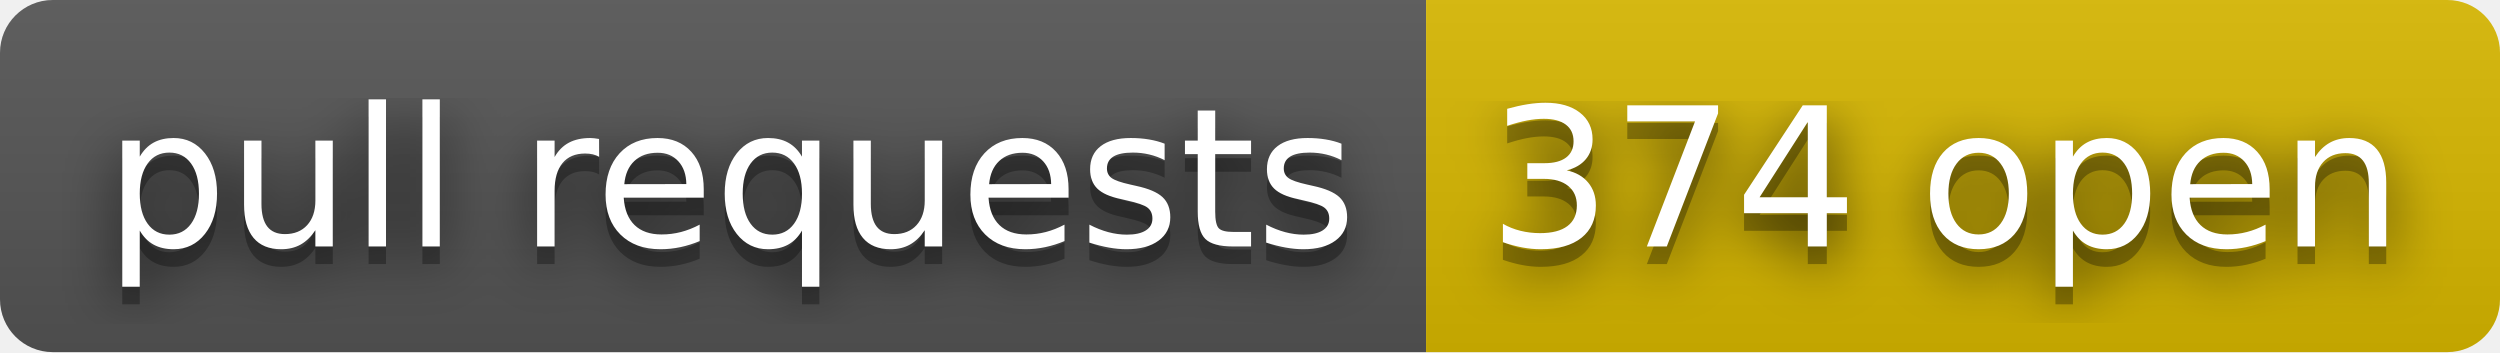
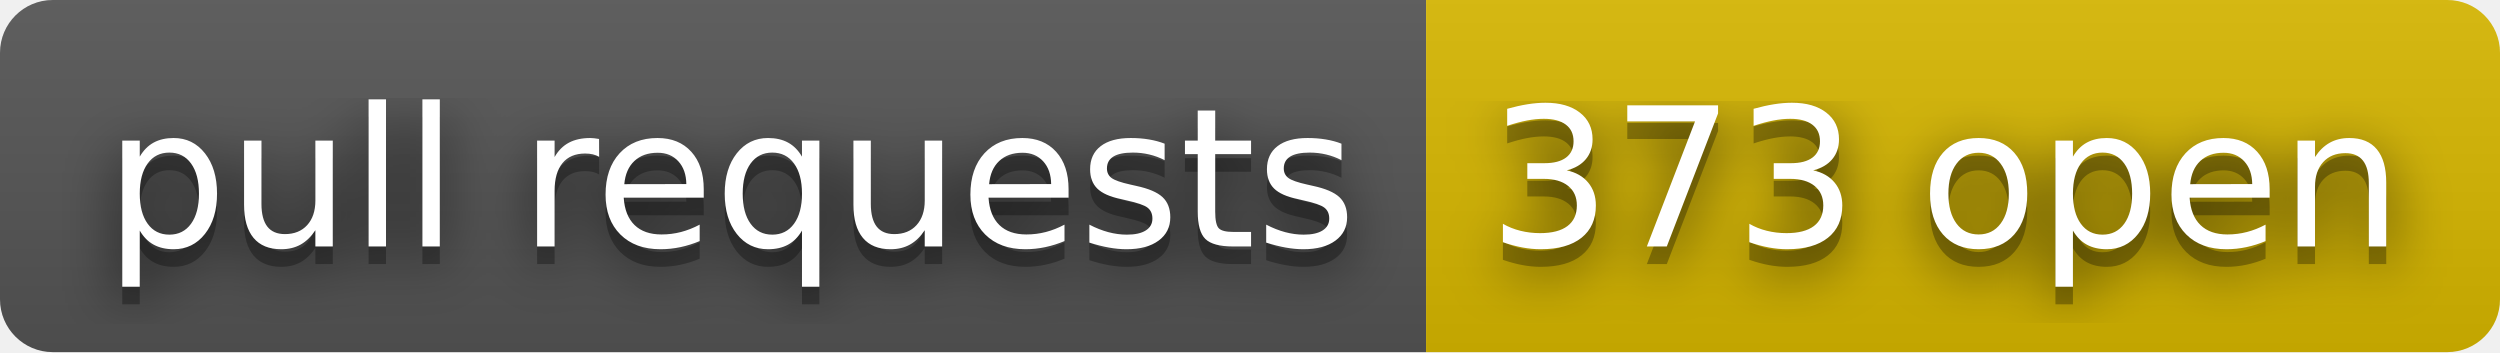
- <svg xmlns="http://www.w3.org/2000/svg" width="142" height="20" role="img" aria-label="pull requests: 374 open">
+ <svg xmlns="http://www.w3.org/2000/svg" width="142" height="20" role="img" aria-label="pull requests: 373 open">
  <filter id="blur">
    <feGaussianBlur stdDeviation="16" />
  </filter>
  <linearGradient id="s" x2="0" y2="100%">
    <stop offset="0" stop-color="#bbb" stop-opacity=".1" />
    <stop offset="1" stop-opacity=".1" />
  </linearGradient>
  <clipPath id="r">
    <rect width="142" height="20" rx="3" />
  </clipPath>
  <g clip-path="url(#r)">
    <rect width="81" height="20" fill="#555" />
    <rect x="81" width="61" height="20" fill="#d8b800" />
    <rect width="142" height="20" fill="url(#s)" />
  </g>
  <g fill="#fff" text-anchor="middle" font-family="Verdana,Geneva,DejaVu Sans,sans-serif" text-rendering="geometricPrecision" font-size="110">
    <g transform="scale(.1)">
      <g aria-hidden="true" fill="#010101">
        <text x="415" y="150" fill-opacity=".8" filter="url(#blur)" textLength="710">pull requests</text>
        <text x="415" y="150" fill-opacity=".3" textLength="710">pull requests</text>
      </g>
      <text x="415" y="140" textLength="710">pull requests</text>
    </g>
    <g transform="scale(.1)">
      <g aria-hidden="true" fill="#010101">
-         <text x="1105" y="150" fill-opacity=".8" filter="url(#blur)" textLength="510">374 open</text>
-         <text x="1105" y="150" fill-opacity=".3" textLength="510">374 open</text>
+         <text x="1105" y="150" fill-opacity=".8" filter="url(#blur)" textLength="510">373 open</text>
+         <text x="1105" y="150" fill-opacity=".3" textLength="510">373 open</text>
      </g>
-       <text x="1105" y="140" textLength="510">374 open</text>
+       <text x="1105" y="140" textLength="510">373 open</text>
    </g>
  </g>
</svg>
